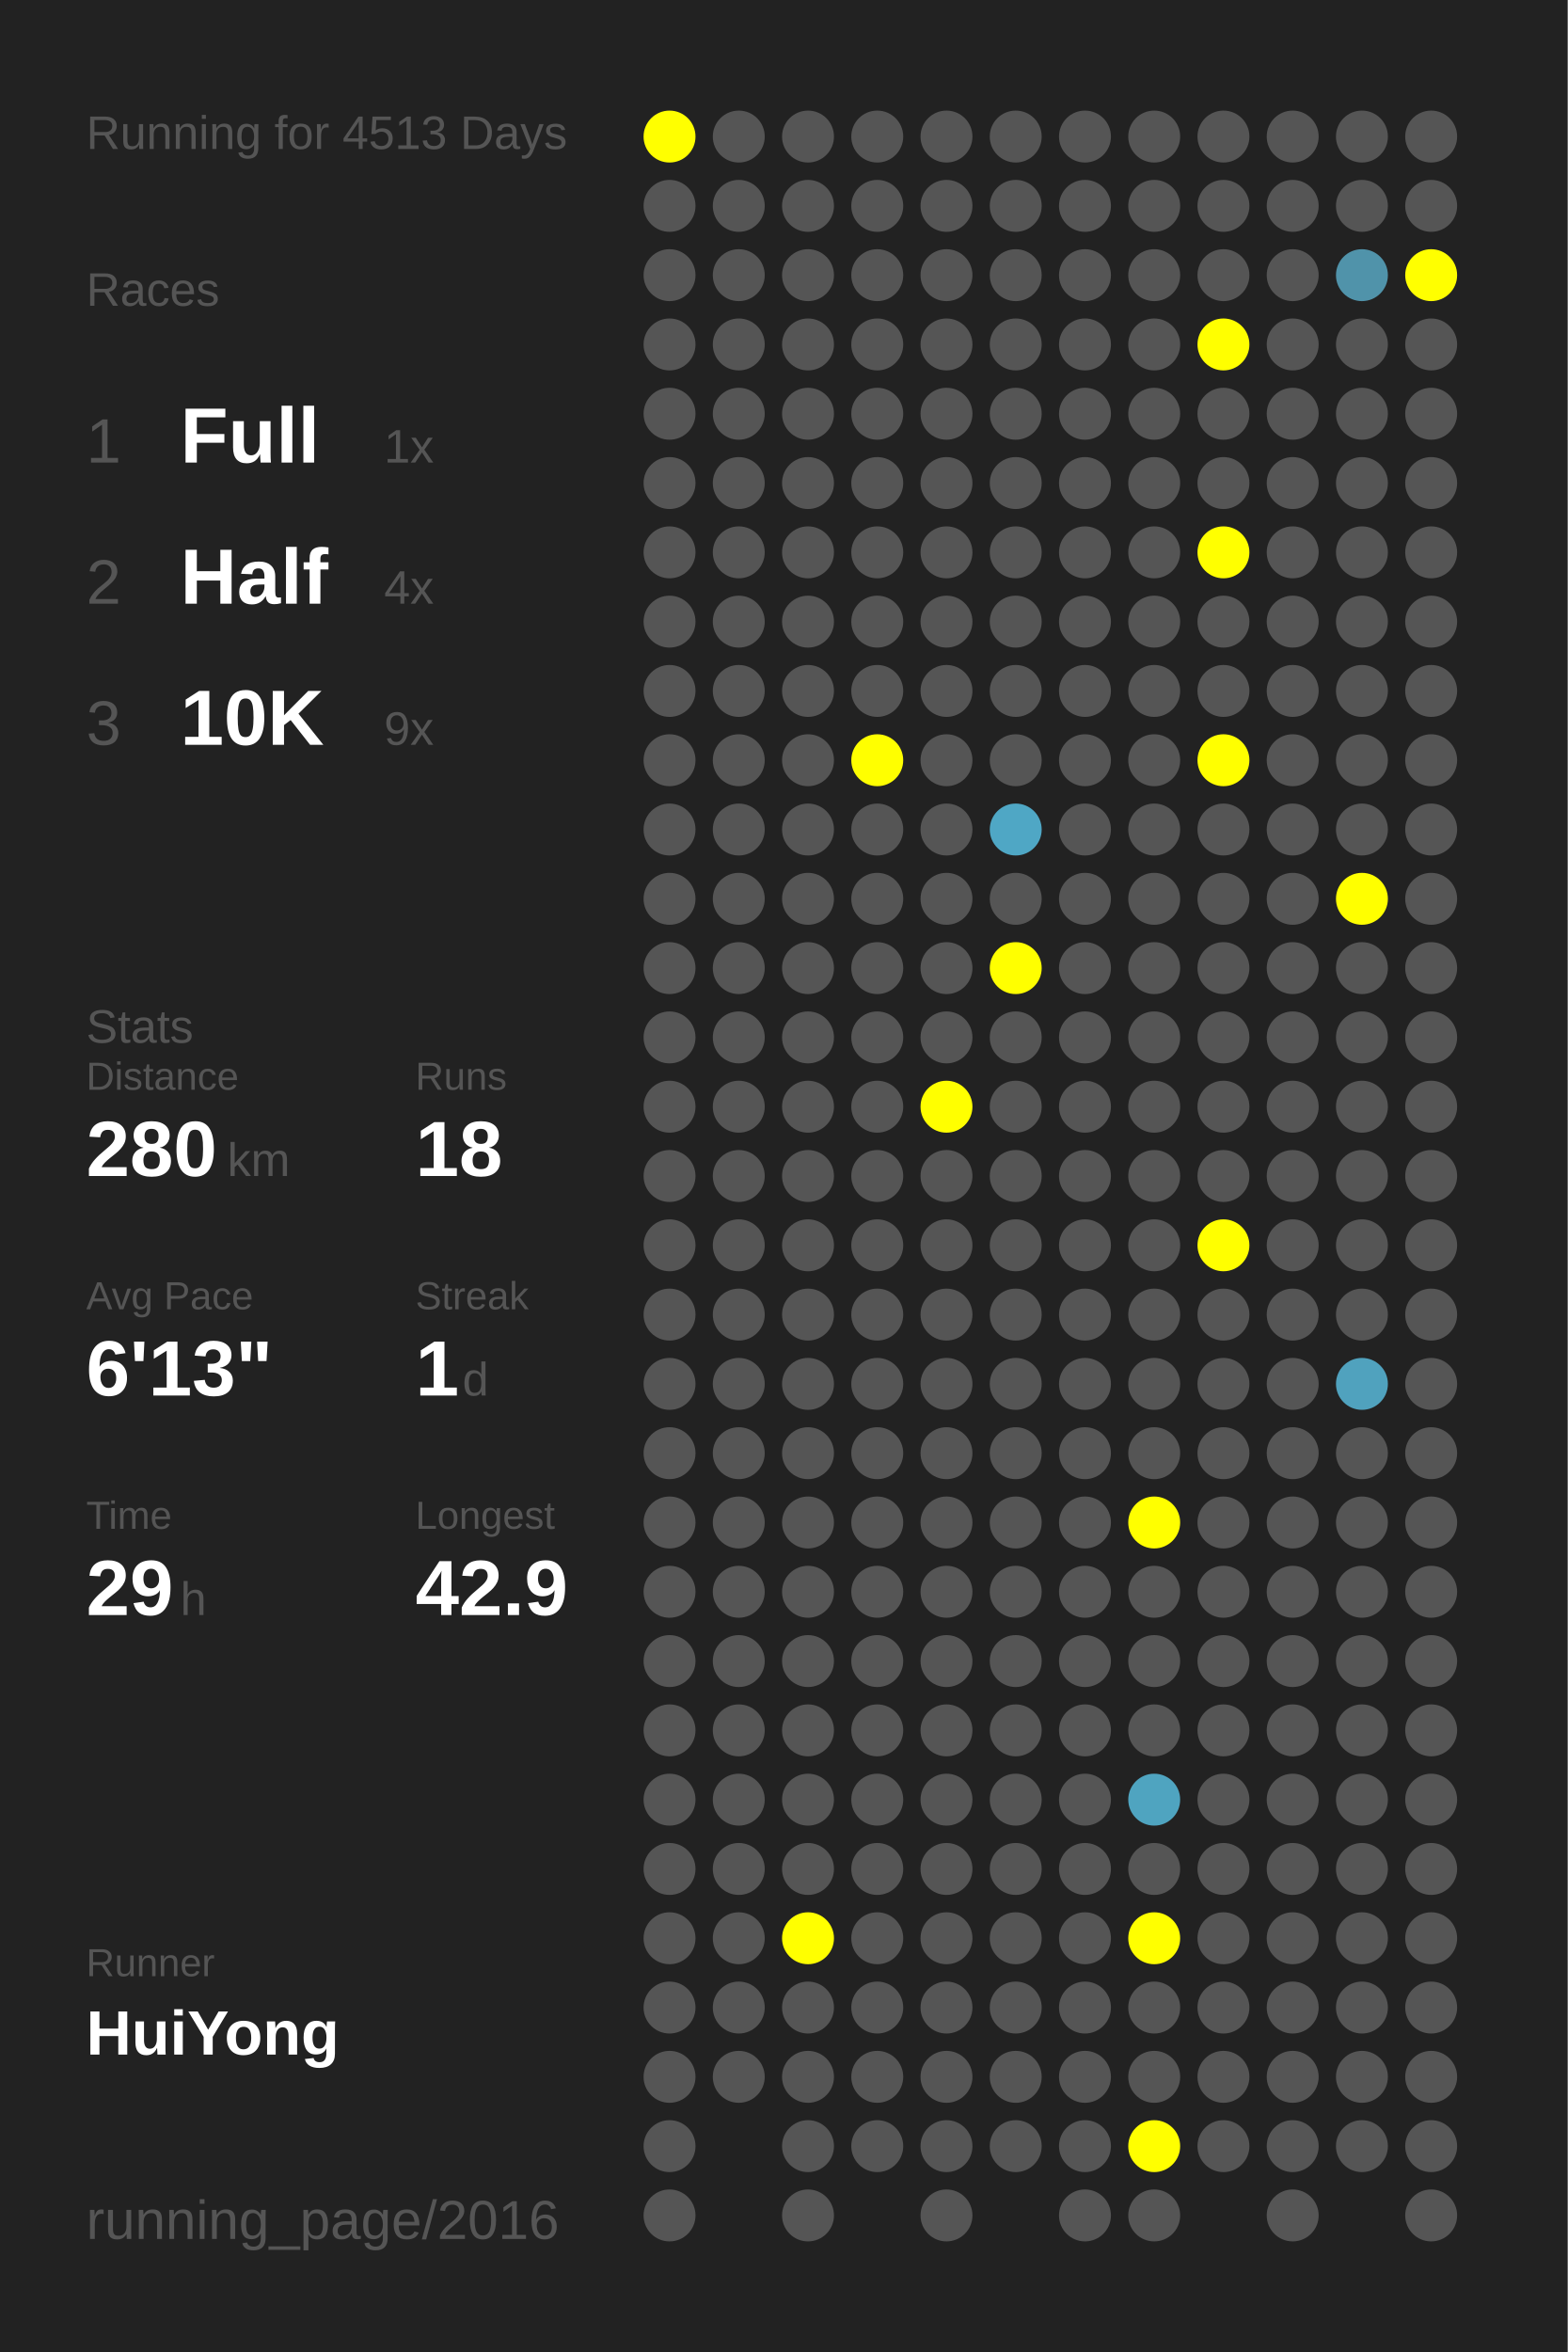
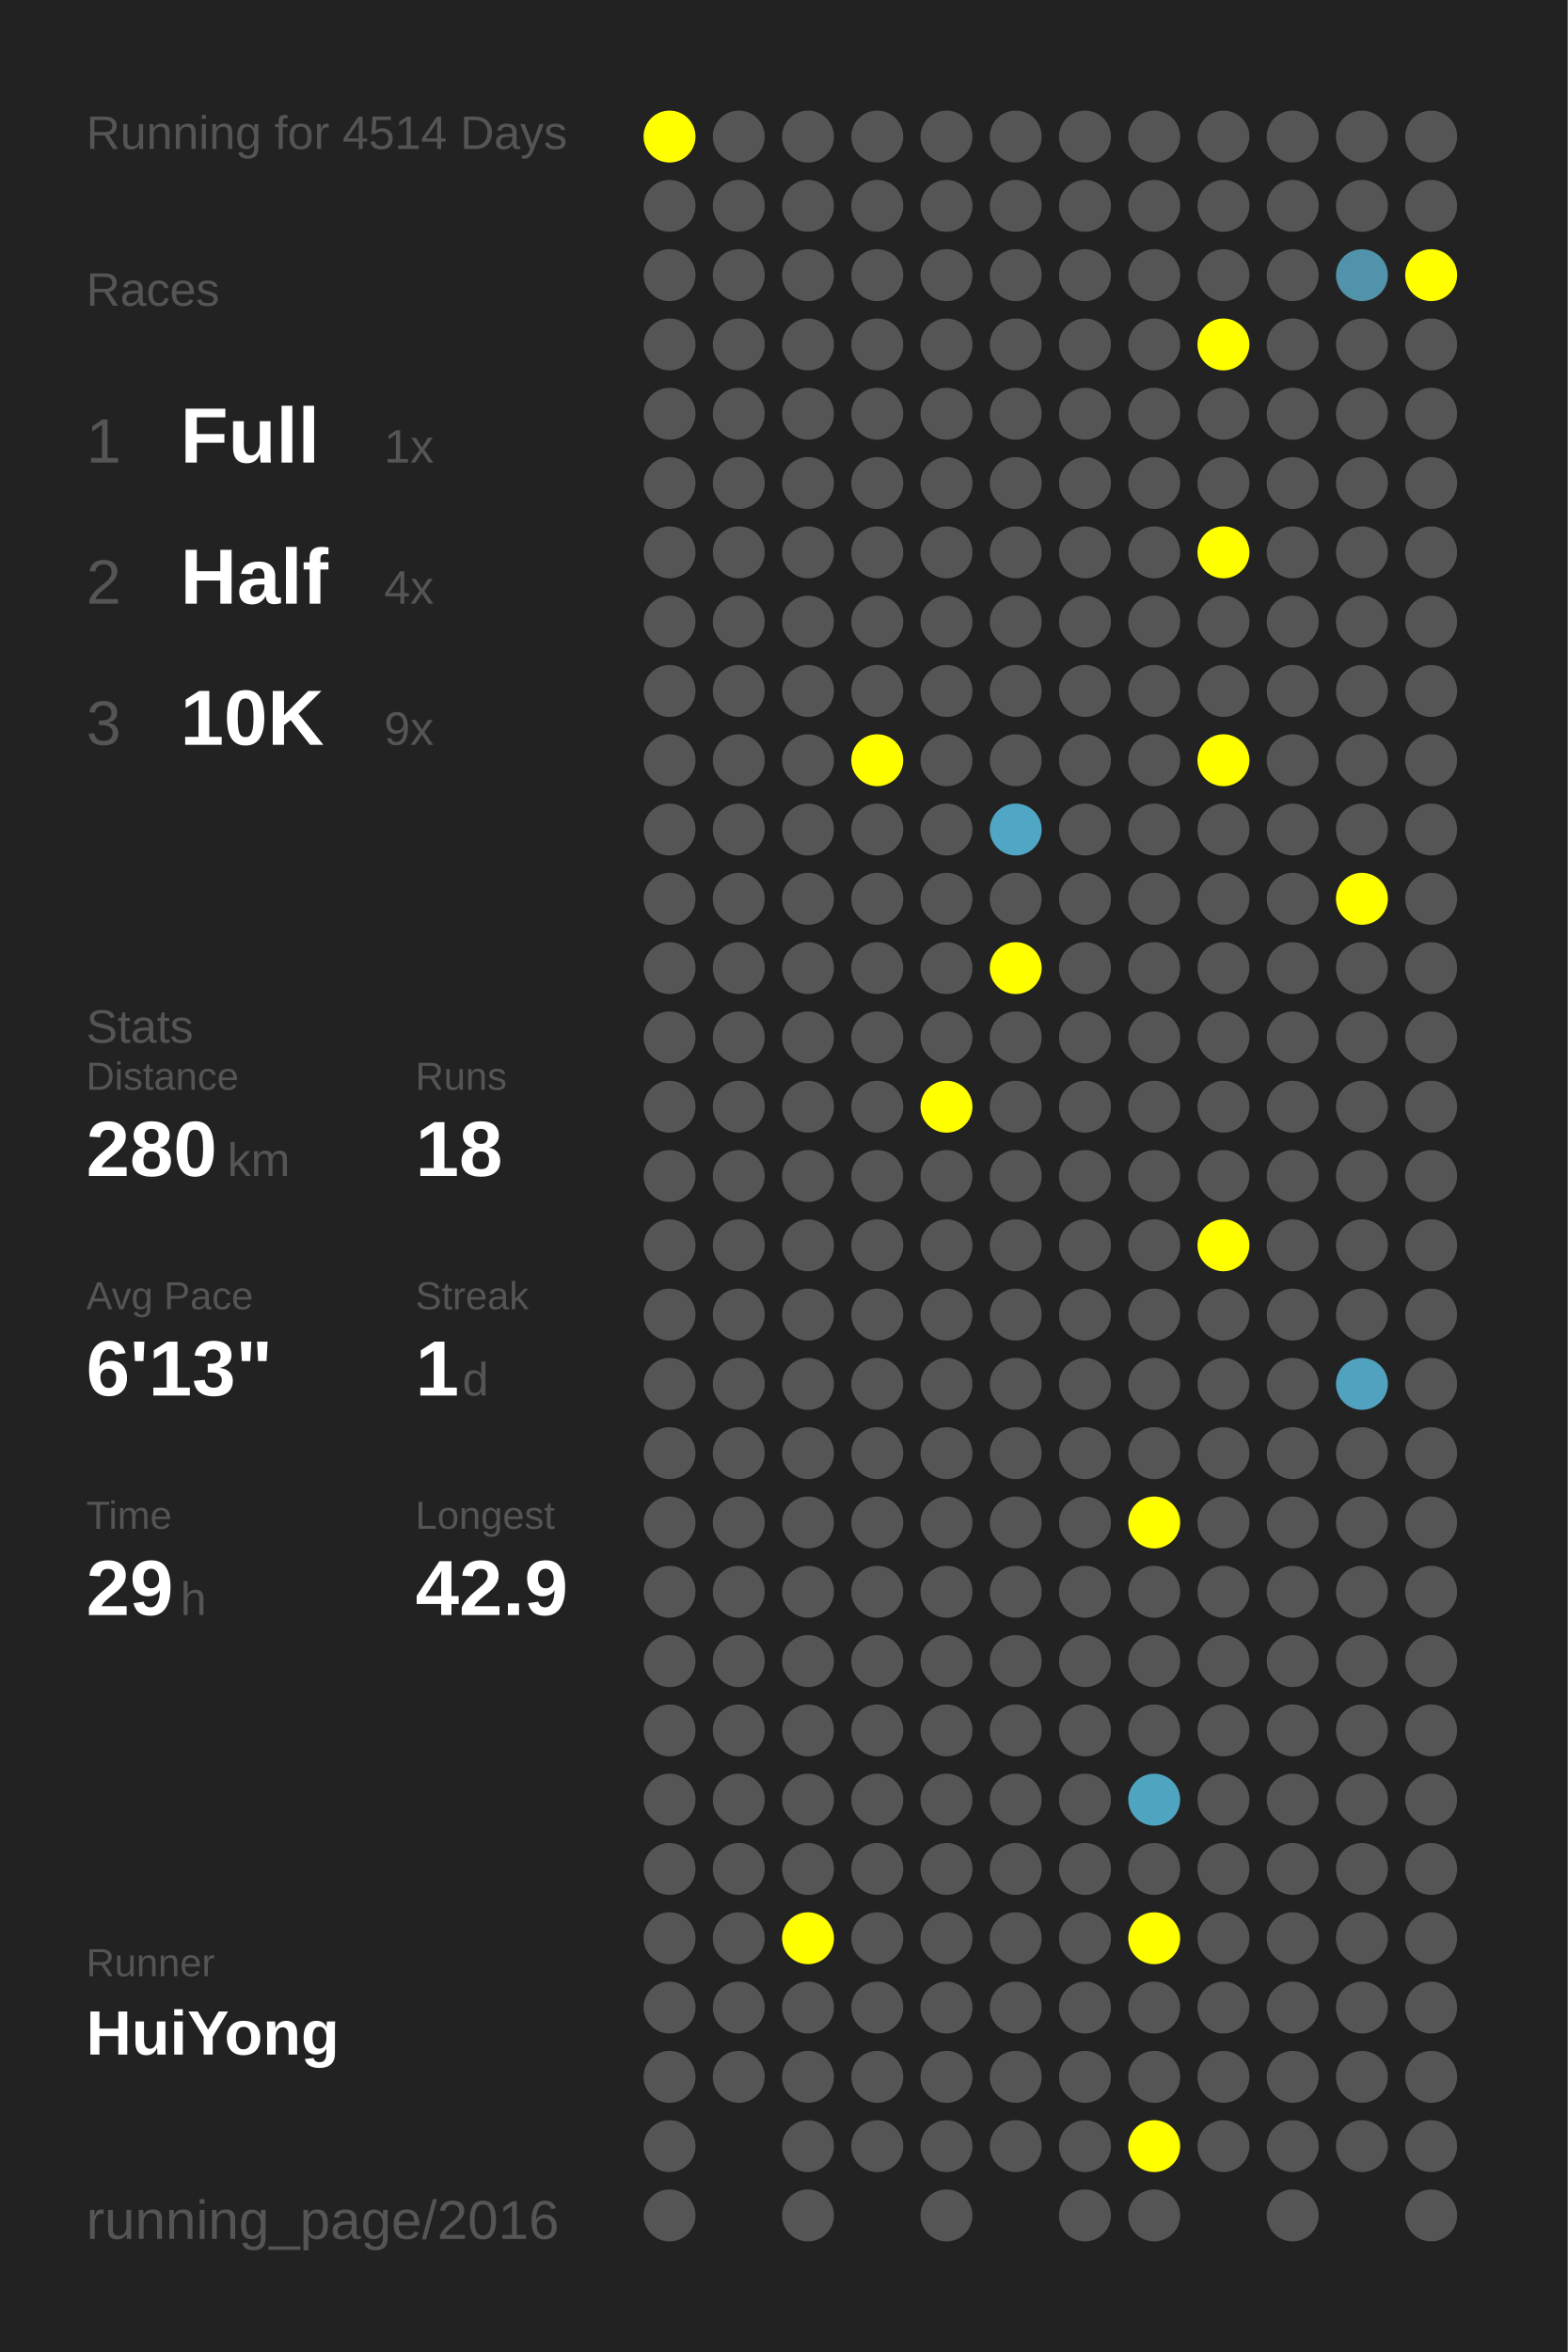
<svg xmlns="http://www.w3.org/2000/svg" baseProfile="full" height="300mm" version="1.1" viewBox="0,0,200,300" width="200mm">
  <defs />
  <rect fill="#222222" height="300" width="200" x="0" y="0" />
-   <text fill="#555555" style="font-size:6px; font-family:Arial;" x="11" y="19">Running for 4513 Days</text>
+   <text fill="#555555" style="font-size:6px; font-family:Arial;" x="11" y="19">Running for 4514 Days</text>
  <text fill="#555555" style="font-size:6px; font-family:Arial;" x="11" y="39">Races</text>
  <text fill="#555555" style="font-size:8px; font-family:Arial;" x="11" y="59">1</text>
  <text fill="#FFFFFF" style="font-size:10px; font-family:Arial; font-weight:bold;" x="23" y="59">Full</text>
  <text fill="#555555" style="font-size:6px; font-family:Arial;" x="49" y="59">1x</text>
  <text fill="#555555" style="font-size:8px; font-family:Arial;" x="11" y="77">2</text>
  <text fill="#FFFFFF" style="font-size:10px; font-family:Arial; font-weight:bold;" x="23" y="77">Half</text>
  <text fill="#555555" style="font-size:6px; font-family:Arial;" x="49" y="77">4x</text>
  <text fill="#555555" style="font-size:8px; font-family:Arial;" x="11" y="95">3</text>
  <text fill="#FFFFFF" style="font-size:10px; font-family:Arial; font-weight:bold;" x="23" y="95">10K</text>
  <text fill="#555555" style="font-size:6px; font-family:Arial;" x="49" y="95">9x</text>
  <text fill="#555555" style="font-size:6px; font-family:Arial;" x="11" y="133">Stats</text>
  <text fill="#555555" style="font-size:5px; font-family:Arial;" x="11" y="139">Distance</text>
  <text fill="#FFFFFF" style="font-size:10px; font-family:Arial; font-weight:bold;" x="11" y="150">280</text>
  <text fill="#555555" style="font-size:6px; font-family:Arial;" x="29" y="150">km</text>
  <text fill="#555555" style="font-size:5px; font-family:Arial;" x="53" y="139">Runs</text>
  <text fill="#FFFFFF" style="font-size:10px; font-family:Arial; font-weight:bold;" x="53" y="150">18</text>
  <text fill="#555555" style="font-size:5px; font-family:Arial;" x="11" y="167">Avg Pace</text>
  <text fill="#FFFFFF" style="font-size:10px; font-family:Arial; font-weight:bold;" x="11" y="178">6'13"</text>
  <text fill="#555555" style="font-size:5px; font-family:Arial;" x="53" y="167">Streak</text>
  <text fill="#FFFFFF" style="font-size:10px; font-family:Arial; font-weight:bold;" x="53" y="178">1</text>
  <text fill="#555555" style="font-size:6px; font-family:Arial;" x="59" y="178">d</text>
  <text fill="#555555" style="font-size:5px; font-family:Arial;" x="11" y="195">Time</text>
  <text fill="#FFFFFF" style="font-size:10px; font-family:Arial; font-weight:bold;" x="11" y="206">29</text>
  <text fill="#555555" style="font-size:6px; font-family:Arial;" x="23" y="206">h</text>
  <text fill="#555555" style="font-size:5px; font-family:Arial;" x="53" y="195">Longest</text>
  <text fill="#FFFFFF" style="font-size:10px; font-family:Arial; font-weight:bold;" x="53" y="206">42.9</text>
  <text fill="#555555" style="font-size:5px; font-family:Arial;" x="11" y="252.065">Runner</text>
  <text fill="#FFFFFF" style="font-size:8px; font-family:Arial; font-weight:bold;" x="11" y="262.065">HuiYong</text>
  <text fill="#555555" style="font-size:7px; font-family:Arial;" x="11" y="285.581">running_page/2016</text>
  <circle cx="85.417" cy="17.419" fill="#FFFF00" r="3.312" />
  <circle cx="85.417" cy="26.258" fill="#555555" r="3.312" />
  <circle cx="85.417" cy="35.097" fill="#555555" r="3.312" />
  <circle cx="85.417" cy="43.935" fill="#555555" r="3.312" />
  <circle cx="85.417" cy="52.774" fill="#555555" r="3.312" />
  <circle cx="85.417" cy="61.613" fill="#555555" r="3.312" />
  <circle cx="85.417" cy="70.452" fill="#555555" r="3.312" />
  <circle cx="85.417" cy="79.29" fill="#555555" r="3.312" />
  <circle cx="85.417" cy="88.129" fill="#555555" r="3.312" />
  <circle cx="85.417" cy="96.968" fill="#555555" r="3.312" />
  <circle cx="85.417" cy="105.806" fill="#555555" r="3.312" />
  <circle cx="85.417" cy="114.645" fill="#555555" r="3.312" />
  <circle cx="85.417" cy="123.484" fill="#555555" r="3.312" />
  <circle cx="85.417" cy="132.323" fill="#555555" r="3.312" />
  <circle cx="85.417" cy="141.161" fill="#555555" r="3.312" />
  <circle cx="85.417" cy="150" fill="#555555" r="3.312" />
  <circle cx="85.417" cy="158.839" fill="#555555" r="3.312" />
  <circle cx="85.417" cy="167.677" fill="#555555" r="3.312" />
  <circle cx="85.417" cy="176.516" fill="#555555" r="3.312" />
  <circle cx="85.417" cy="185.355" fill="#555555" r="3.312" />
  <circle cx="85.417" cy="194.194" fill="#555555" r="3.312" />
  <circle cx="85.417" cy="203.032" fill="#555555" r="3.312" />
  <circle cx="85.417" cy="211.871" fill="#555555" r="3.312" />
  <circle cx="85.417" cy="220.71" fill="#555555" r="3.312" />
  <circle cx="85.417" cy="229.548" fill="#555555" r="3.312" />
  <circle cx="85.417" cy="238.387" fill="#555555" r="3.312" />
  <circle cx="85.417" cy="247.226" fill="#555555" r="3.312" />
  <circle cx="85.417" cy="256.065" fill="#555555" r="3.312" />
  <circle cx="85.417" cy="264.903" fill="#555555" r="3.312" />
  <circle cx="85.417" cy="273.742" fill="#555555" r="3.312" />
  <circle cx="85.417" cy="282.581" fill="#555555" r="3.312" />
  <circle cx="94.25" cy="17.419" fill="#555555" r="3.312" />
  <circle cx="94.25" cy="26.258" fill="#555555" r="3.312" />
  <circle cx="94.25" cy="35.097" fill="#555555" r="3.312" />
  <circle cx="94.25" cy="43.935" fill="#555555" r="3.312" />
  <circle cx="94.25" cy="52.774" fill="#555555" r="3.312" />
  <circle cx="94.25" cy="61.613" fill="#555555" r="3.312" />
  <circle cx="94.25" cy="70.452" fill="#555555" r="3.312" />
  <circle cx="94.25" cy="79.29" fill="#555555" r="3.312" />
  <circle cx="94.25" cy="88.129" fill="#555555" r="3.312" />
  <circle cx="94.25" cy="96.968" fill="#555555" r="3.312" />
  <circle cx="94.25" cy="105.806" fill="#555555" r="3.312" />
  <circle cx="94.25" cy="114.645" fill="#555555" r="3.312" />
  <circle cx="94.25" cy="123.484" fill="#555555" r="3.312" />
  <circle cx="94.25" cy="132.323" fill="#555555" r="3.312" />
  <circle cx="94.25" cy="141.161" fill="#555555" r="3.312" />
  <circle cx="94.25" cy="150" fill="#555555" r="3.312" />
  <circle cx="94.25" cy="158.839" fill="#555555" r="3.312" />
  <circle cx="94.25" cy="167.677" fill="#555555" r="3.312" />
  <circle cx="94.25" cy="176.516" fill="#555555" r="3.312" />
  <circle cx="94.25" cy="185.355" fill="#555555" r="3.312" />
  <circle cx="94.25" cy="194.194" fill="#555555" r="3.312" />
  <circle cx="94.25" cy="203.032" fill="#555555" r="3.312" />
  <circle cx="94.25" cy="211.871" fill="#555555" r="3.312" />
  <circle cx="94.25" cy="220.71" fill="#555555" r="3.312" />
  <circle cx="94.25" cy="229.548" fill="#555555" r="3.312" />
  <circle cx="94.25" cy="238.387" fill="#555555" r="3.312" />
  <circle cx="94.25" cy="247.226" fill="#555555" r="3.312" />
  <circle cx="94.25" cy="256.065" fill="#555555" r="3.312" />
  <circle cx="94.25" cy="264.903" fill="#555555" r="3.312" />
  <circle cx="103.083" cy="17.419" fill="#555555" r="3.312" />
  <circle cx="103.083" cy="26.258" fill="#555555" r="3.312" />
  <circle cx="103.083" cy="35.097" fill="#555555" r="3.312" />
  <circle cx="103.083" cy="43.935" fill="#555555" r="3.312" />
  <circle cx="103.083" cy="52.774" fill="#555555" r="3.312" />
  <circle cx="103.083" cy="61.613" fill="#555555" r="3.312" />
  <circle cx="103.083" cy="70.452" fill="#555555" r="3.312" />
  <circle cx="103.083" cy="79.29" fill="#555555" r="3.312" />
  <circle cx="103.083" cy="88.129" fill="#555555" r="3.312" />
  <circle cx="103.083" cy="96.968" fill="#555555" r="3.312" />
  <circle cx="103.083" cy="105.806" fill="#555555" r="3.312" />
  <circle cx="103.083" cy="114.645" fill="#555555" r="3.312" />
  <circle cx="103.083" cy="123.484" fill="#555555" r="3.312" />
  <circle cx="103.083" cy="132.323" fill="#555555" r="3.312" />
  <circle cx="103.083" cy="141.161" fill="#555555" r="3.312" />
  <circle cx="103.083" cy="150" fill="#555555" r="3.312" />
  <circle cx="103.083" cy="158.839" fill="#555555" r="3.312" />
  <circle cx="103.083" cy="167.677" fill="#555555" r="3.312" />
  <circle cx="103.083" cy="176.516" fill="#555555" r="3.312" />
  <circle cx="103.083" cy="185.355" fill="#555555" r="3.312" />
  <circle cx="103.083" cy="194.194" fill="#555555" r="3.312" />
  <circle cx="103.083" cy="203.032" fill="#555555" r="3.312" />
  <circle cx="103.083" cy="211.871" fill="#555555" r="3.312" />
  <circle cx="103.083" cy="220.71" fill="#555555" r="3.312" />
  <circle cx="103.083" cy="229.548" fill="#555555" r="3.312" />
  <circle cx="103.083" cy="238.387" fill="#555555" r="3.312" />
  <circle cx="103.083" cy="247.226" fill="#FFFF00" r="3.312" />
  <circle cx="103.083" cy="256.065" fill="#555555" r="3.312" />
  <circle cx="103.083" cy="264.903" fill="#555555" r="3.312" />
  <circle cx="103.083" cy="273.742" fill="#555555" r="3.312" />
  <circle cx="103.083" cy="282.581" fill="#555555" r="3.312" />
  <circle cx="111.917" cy="17.419" fill="#555555" r="3.312" />
  <circle cx="111.917" cy="26.258" fill="#555555" r="3.312" />
  <circle cx="111.917" cy="35.097" fill="#555555" r="3.312" />
  <circle cx="111.917" cy="43.935" fill="#555555" r="3.312" />
  <circle cx="111.917" cy="52.774" fill="#555555" r="3.312" />
  <circle cx="111.917" cy="61.613" fill="#555555" r="3.312" />
  <circle cx="111.917" cy="70.452" fill="#555555" r="3.312" />
  <circle cx="111.917" cy="79.29" fill="#555555" r="3.312" />
  <circle cx="111.917" cy="88.129" fill="#555555" r="3.312" />
  <circle cx="111.917" cy="96.968" fill="#FFFF00" r="3.312" />
  <circle cx="111.917" cy="105.806" fill="#555555" r="3.312" />
  <circle cx="111.917" cy="114.645" fill="#555555" r="3.312" />
  <circle cx="111.917" cy="123.484" fill="#555555" r="3.312" />
  <circle cx="111.917" cy="132.323" fill="#555555" r="3.312" />
  <circle cx="111.917" cy="141.161" fill="#555555" r="3.312" />
  <circle cx="111.917" cy="150" fill="#555555" r="3.312" />
  <circle cx="111.917" cy="158.839" fill="#555555" r="3.312" />
  <circle cx="111.917" cy="167.677" fill="#555555" r="3.312" />
  <circle cx="111.917" cy="176.516" fill="#555555" r="3.312" />
  <circle cx="111.917" cy="185.355" fill="#555555" r="3.312" />
  <circle cx="111.917" cy="194.194" fill="#555555" r="3.312" />
  <circle cx="111.917" cy="203.032" fill="#555555" r="3.312" />
  <circle cx="111.917" cy="211.871" fill="#555555" r="3.312" />
  <circle cx="111.917" cy="220.71" fill="#555555" r="3.312" />
  <circle cx="111.917" cy="229.548" fill="#555555" r="3.312" />
  <circle cx="111.917" cy="238.387" fill="#555555" r="3.312" />
  <circle cx="111.917" cy="247.226" fill="#555555" r="3.312" />
  <circle cx="111.917" cy="256.065" fill="#555555" r="3.312" />
  <circle cx="111.917" cy="264.903" fill="#555555" r="3.312" />
  <circle cx="111.917" cy="273.742" fill="#555555" r="3.312" />
  <circle cx="120.75" cy="17.419" fill="#555555" r="3.312" />
  <circle cx="120.75" cy="26.258" fill="#555555" r="3.312" />
  <circle cx="120.75" cy="35.097" fill="#555555" r="3.312" />
  <circle cx="120.75" cy="43.935" fill="#555555" r="3.312" />
  <circle cx="120.75" cy="52.774" fill="#555555" r="3.312" />
  <circle cx="120.75" cy="61.613" fill="#555555" r="3.312" />
  <circle cx="120.75" cy="70.452" fill="#555555" r="3.312" />
  <circle cx="120.75" cy="79.29" fill="#555555" r="3.312" />
  <circle cx="120.75" cy="88.129" fill="#555555" r="3.312" />
  <circle cx="120.75" cy="96.968" fill="#555555" r="3.312" />
  <circle cx="120.75" cy="105.806" fill="#555555" r="3.312" />
  <circle cx="120.75" cy="114.645" fill="#555555" r="3.312" />
  <circle cx="120.75" cy="123.484" fill="#555555" r="3.312" />
  <circle cx="120.75" cy="132.323" fill="#555555" r="3.312" />
  <circle cx="120.75" cy="141.161" fill="#FFFF00" r="3.312" />
  <circle cx="120.75" cy="150" fill="#555555" r="3.312" />
  <circle cx="120.75" cy="158.839" fill="#555555" r="3.312" />
  <circle cx="120.75" cy="167.677" fill="#555555" r="3.312" />
  <circle cx="120.75" cy="176.516" fill="#555555" r="3.312" />
  <circle cx="120.75" cy="185.355" fill="#555555" r="3.312" />
  <circle cx="120.75" cy="194.194" fill="#555555" r="3.312" />
  <circle cx="120.75" cy="203.032" fill="#555555" r="3.312" />
  <circle cx="120.75" cy="211.871" fill="#555555" r="3.312" />
  <circle cx="120.75" cy="220.71" fill="#555555" r="3.312" />
  <circle cx="120.75" cy="229.548" fill="#555555" r="3.312" />
  <circle cx="120.75" cy="238.387" fill="#555555" r="3.312" />
  <circle cx="120.75" cy="247.226" fill="#555555" r="3.312" />
  <circle cx="120.75" cy="256.065" fill="#555555" r="3.312" />
  <circle cx="120.75" cy="264.903" fill="#555555" r="3.312" />
  <circle cx="120.75" cy="273.742" fill="#555555" r="3.312" />
  <circle cx="120.75" cy="282.581" fill="#555555" r="3.312" />
  <circle cx="129.583" cy="17.419" fill="#555555" r="3.312" />
  <circle cx="129.583" cy="26.258" fill="#555555" r="3.312" />
  <circle cx="129.583" cy="35.097" fill="#555555" r="3.312" />
  <circle cx="129.583" cy="43.935" fill="#555555" r="3.312" />
  <circle cx="129.583" cy="52.774" fill="#555555" r="3.312" />
  <circle cx="129.583" cy="61.613" fill="#555555" r="3.312" />
  <circle cx="129.583" cy="70.452" fill="#555555" r="3.312" />
  <circle cx="129.583" cy="79.29" fill="#555555" r="3.312" />
  <circle cx="129.583" cy="88.129" fill="#555555" r="3.312" />
  <circle cx="129.583" cy="96.968" fill="#555555" r="3.312" />
  <circle cx="129.583" cy="105.806" fill="#4fa7c5" r="3.312" />
  <circle cx="129.583" cy="114.645" fill="#555555" r="3.312" />
  <circle cx="129.583" cy="123.484" fill="#FFFF00" r="3.312" />
  <circle cx="129.583" cy="132.323" fill="#555555" r="3.312" />
  <circle cx="129.583" cy="141.161" fill="#555555" r="3.312" />
  <circle cx="129.583" cy="150" fill="#555555" r="3.312" />
  <circle cx="129.583" cy="158.839" fill="#555555" r="3.312" />
  <circle cx="129.583" cy="167.677" fill="#555555" r="3.312" />
  <circle cx="129.583" cy="176.516" fill="#555555" r="3.312" />
  <circle cx="129.583" cy="185.355" fill="#555555" r="3.312" />
  <circle cx="129.583" cy="194.194" fill="#555555" r="3.312" />
  <circle cx="129.583" cy="203.032" fill="#555555" r="3.312" />
  <circle cx="129.583" cy="211.871" fill="#555555" r="3.312" />
  <circle cx="129.583" cy="220.71" fill="#555555" r="3.312" />
  <circle cx="129.583" cy="229.548" fill="#555555" r="3.312" />
  <circle cx="129.583" cy="238.387" fill="#555555" r="3.312" />
  <circle cx="129.583" cy="247.226" fill="#555555" r="3.312" />
  <circle cx="129.583" cy="256.065" fill="#555555" r="3.312" />
  <circle cx="129.583" cy="264.903" fill="#555555" r="3.312" />
  <circle cx="129.583" cy="273.742" fill="#555555" r="3.312" />
  <circle cx="138.417" cy="17.419" fill="#555555" r="3.312" />
  <circle cx="138.417" cy="26.258" fill="#555555" r="3.312" />
  <circle cx="138.417" cy="35.097" fill="#555555" r="3.312" />
  <circle cx="138.417" cy="43.935" fill="#555555" r="3.312" />
  <circle cx="138.417" cy="52.774" fill="#555555" r="3.312" />
  <circle cx="138.417" cy="61.613" fill="#555555" r="3.312" />
  <circle cx="138.417" cy="70.452" fill="#555555" r="3.312" />
  <circle cx="138.417" cy="79.29" fill="#555555" r="3.312" />
  <circle cx="138.417" cy="88.129" fill="#555555" r="3.312" />
  <circle cx="138.417" cy="96.968" fill="#555555" r="3.312" />
  <circle cx="138.417" cy="105.806" fill="#555555" r="3.312" />
  <circle cx="138.417" cy="114.645" fill="#555555" r="3.312" />
  <circle cx="138.417" cy="123.484" fill="#555555" r="3.312" />
  <circle cx="138.417" cy="132.323" fill="#555555" r="3.312" />
  <circle cx="138.417" cy="141.161" fill="#555555" r="3.312" />
  <circle cx="138.417" cy="150" fill="#555555" r="3.312" />
  <circle cx="138.417" cy="158.839" fill="#555555" r="3.312" />
  <circle cx="138.417" cy="167.677" fill="#555555" r="3.312" />
  <circle cx="138.417" cy="176.516" fill="#555555" r="3.312" />
  <circle cx="138.417" cy="185.355" fill="#555555" r="3.312" />
  <circle cx="138.417" cy="194.194" fill="#555555" r="3.312" />
  <circle cx="138.417" cy="203.032" fill="#555555" r="3.312" />
  <circle cx="138.417" cy="211.871" fill="#555555" r="3.312" />
  <circle cx="138.417" cy="220.71" fill="#555555" r="3.312" />
  <circle cx="138.417" cy="229.548" fill="#555555" r="3.312" />
  <circle cx="138.417" cy="238.387" fill="#555555" r="3.312" />
  <circle cx="138.417" cy="247.226" fill="#555555" r="3.312" />
  <circle cx="138.417" cy="256.065" fill="#555555" r="3.312" />
  <circle cx="138.417" cy="264.903" fill="#555555" r="3.312" />
  <circle cx="138.417" cy="273.742" fill="#555555" r="3.312" />
  <circle cx="138.417" cy="282.581" fill="#555555" r="3.312" />
  <circle cx="147.25" cy="17.419" fill="#555555" r="3.312" />
  <circle cx="147.25" cy="26.258" fill="#555555" r="3.312" />
  <circle cx="147.25" cy="35.097" fill="#555555" r="3.312" />
  <circle cx="147.25" cy="43.935" fill="#555555" r="3.312" />
  <circle cx="147.25" cy="52.774" fill="#555555" r="3.312" />
  <circle cx="147.25" cy="61.613" fill="#555555" r="3.312" />
  <circle cx="147.25" cy="70.452" fill="#555555" r="3.312" />
  <circle cx="147.25" cy="79.29" fill="#555555" r="3.312" />
  <circle cx="147.25" cy="88.129" fill="#555555" r="3.312" />
  <circle cx="147.25" cy="96.968" fill="#555555" r="3.312" />
  <circle cx="147.25" cy="105.806" fill="#555555" r="3.312" />
  <circle cx="147.25" cy="114.645" fill="#555555" r="3.312" />
  <circle cx="147.25" cy="123.484" fill="#555555" r="3.312" />
  <circle cx="147.25" cy="132.323" fill="#555555" r="3.312" />
  <circle cx="147.25" cy="141.161" fill="#555555" r="3.312" />
  <circle cx="147.25" cy="150" fill="#555555" r="3.312" />
  <circle cx="147.25" cy="158.839" fill="#555555" r="3.312" />
  <circle cx="147.25" cy="167.677" fill="#555555" r="3.312" />
  <circle cx="147.25" cy="176.516" fill="#555555" r="3.312" />
  <circle cx="147.25" cy="185.355" fill="#555555" r="3.312" />
  <circle cx="147.25" cy="194.194" fill="#FFFF00" r="3.312" />
  <circle cx="147.25" cy="203.032" fill="#555555" r="3.312" />
  <circle cx="147.25" cy="211.871" fill="#555555" r="3.312" />
  <circle cx="147.25" cy="220.71" fill="#555555" r="3.312" />
  <circle cx="147.25" cy="229.548" fill="#4fa4c0" r="3.312" />
  <circle cx="147.25" cy="238.387" fill="#555555" r="3.312" />
  <circle cx="147.25" cy="247.226" fill="#FFFF00" r="3.312" />
  <circle cx="147.25" cy="256.065" fill="#555555" r="3.312" />
  <circle cx="147.25" cy="264.903" fill="#555555" r="3.312" />
  <circle cx="147.25" cy="273.742" fill="#FFFF00" r="3.312" />
  <circle cx="147.25" cy="282.581" fill="#555555" r="3.312" />
  <circle cx="156.083" cy="17.419" fill="#555555" r="3.312" />
  <circle cx="156.083" cy="26.258" fill="#555555" r="3.312" />
  <circle cx="156.083" cy="35.097" fill="#555555" r="3.312" />
  <circle cx="156.083" cy="43.935" fill="#FFFF00" r="3.312" />
  <circle cx="156.083" cy="52.774" fill="#555555" r="3.312" />
  <circle cx="156.083" cy="61.613" fill="#555555" r="3.312" />
  <circle cx="156.083" cy="70.452" fill="#FFFF00" r="3.312" />
  <circle cx="156.083" cy="79.29" fill="#555555" r="3.312" />
  <circle cx="156.083" cy="88.129" fill="#555555" r="3.312" />
  <circle cx="156.083" cy="96.968" fill="#FFFF00" r="3.312" />
  <circle cx="156.083" cy="105.806" fill="#555555" r="3.312" />
  <circle cx="156.083" cy="114.645" fill="#555555" r="3.312" />
  <circle cx="156.083" cy="123.484" fill="#555555" r="3.312" />
  <circle cx="156.083" cy="132.323" fill="#555555" r="3.312" />
  <circle cx="156.083" cy="141.161" fill="#555555" r="3.312" />
  <circle cx="156.083" cy="150" fill="#555555" r="3.312" />
  <circle cx="156.083" cy="158.839" fill="#FFFF00" r="3.312" />
  <circle cx="156.083" cy="167.677" fill="#555555" r="3.312" />
  <circle cx="156.083" cy="176.516" fill="#555555" r="3.312" />
  <circle cx="156.083" cy="185.355" fill="#555555" r="3.312" />
  <circle cx="156.083" cy="194.194" fill="#555555" r="3.312" />
  <circle cx="156.083" cy="203.032" fill="#555555" r="3.312" />
  <circle cx="156.083" cy="211.871" fill="#555555" r="3.312" />
  <circle cx="156.083" cy="220.71" fill="#555555" r="3.312" />
  <circle cx="156.083" cy="229.548" fill="#555555" r="3.312" />
  <circle cx="156.083" cy="238.387" fill="#555555" r="3.312" />
  <circle cx="156.083" cy="247.226" fill="#555555" r="3.312" />
  <circle cx="156.083" cy="256.065" fill="#555555" r="3.312" />
  <circle cx="156.083" cy="264.903" fill="#555555" r="3.312" />
  <circle cx="156.083" cy="273.742" fill="#555555" r="3.312" />
  <circle cx="164.917" cy="17.419" fill="#555555" r="3.312" />
  <circle cx="164.917" cy="26.258" fill="#555555" r="3.312" />
  <circle cx="164.917" cy="35.097" fill="#555555" r="3.312" />
  <circle cx="164.917" cy="43.935" fill="#555555" r="3.312" />
  <circle cx="164.917" cy="52.774" fill="#555555" r="3.312" />
  <circle cx="164.917" cy="61.613" fill="#555555" r="3.312" />
  <circle cx="164.917" cy="70.452" fill="#555555" r="3.312" />
  <circle cx="164.917" cy="79.29" fill="#555555" r="3.312" />
  <circle cx="164.917" cy="88.129" fill="#555555" r="3.312" />
  <circle cx="164.917" cy="96.968" fill="#555555" r="3.312" />
  <circle cx="164.917" cy="105.806" fill="#555555" r="3.312" />
  <circle cx="164.917" cy="114.645" fill="#555555" r="3.312" />
  <circle cx="164.917" cy="123.484" fill="#555555" r="3.312" />
  <circle cx="164.917" cy="132.323" fill="#555555" r="3.312" />
  <circle cx="164.917" cy="141.161" fill="#555555" r="3.312" />
  <circle cx="164.917" cy="150" fill="#555555" r="3.312" />
  <circle cx="164.917" cy="158.839" fill="#555555" r="3.312" />
  <circle cx="164.917" cy="167.677" fill="#555555" r="3.312" />
  <circle cx="164.917" cy="176.516" fill="#555555" r="3.312" />
  <circle cx="164.917" cy="185.355" fill="#555555" r="3.312" />
  <circle cx="164.917" cy="194.194" fill="#555555" r="3.312" />
  <circle cx="164.917" cy="203.032" fill="#555555" r="3.312" />
  <circle cx="164.917" cy="211.871" fill="#555555" r="3.312" />
  <circle cx="164.917" cy="220.71" fill="#555555" r="3.312" />
  <circle cx="164.917" cy="229.548" fill="#555555" r="3.312" />
  <circle cx="164.917" cy="238.387" fill="#555555" r="3.312" />
  <circle cx="164.917" cy="247.226" fill="#555555" r="3.312" />
  <circle cx="164.917" cy="256.065" fill="#555555" r="3.312" />
  <circle cx="164.917" cy="264.903" fill="#555555" r="3.312" />
  <circle cx="164.917" cy="273.742" fill="#555555" r="3.312" />
  <circle cx="164.917" cy="282.581" fill="#555555" r="3.312" />
  <circle cx="173.75" cy="17.419" fill="#555555" r="3.312" />
  <circle cx="173.75" cy="26.258" fill="#555555" r="3.312" />
  <circle cx="173.75" cy="35.097" fill="#5093aa" r="3.312" />
  <circle cx="173.75" cy="43.935" fill="#555555" r="3.312" />
  <circle cx="173.75" cy="52.774" fill="#555555" r="3.312" />
  <circle cx="173.75" cy="61.613" fill="#555555" r="3.312" />
  <circle cx="173.75" cy="70.452" fill="#555555" r="3.312" />
  <circle cx="173.75" cy="79.29" fill="#555555" r="3.312" />
  <circle cx="173.75" cy="88.129" fill="#555555" r="3.312" />
  <circle cx="173.75" cy="96.968" fill="#555555" r="3.312" />
  <circle cx="173.75" cy="105.806" fill="#555555" r="3.312" />
  <circle cx="173.75" cy="114.645" fill="#FFFF00" r="3.312" />
  <circle cx="173.75" cy="123.484" fill="#555555" r="3.312" />
  <circle cx="173.75" cy="132.323" fill="#555555" r="3.312" />
  <circle cx="173.75" cy="141.161" fill="#555555" r="3.312" />
  <circle cx="173.75" cy="150" fill="#555555" r="3.312" />
  <circle cx="173.75" cy="158.839" fill="#555555" r="3.312" />
  <circle cx="173.75" cy="167.677" fill="#555555" r="3.312" />
  <circle cx="173.75" cy="176.516" fill="#50a2be" r="3.312" />
  <circle cx="173.75" cy="185.355" fill="#555555" r="3.312" />
  <circle cx="173.75" cy="194.194" fill="#555555" r="3.312" />
  <circle cx="173.75" cy="203.032" fill="#555555" r="3.312" />
  <circle cx="173.75" cy="211.871" fill="#555555" r="3.312" />
  <circle cx="173.75" cy="220.71" fill="#555555" r="3.312" />
  <circle cx="173.75" cy="229.548" fill="#555555" r="3.312" />
  <circle cx="173.75" cy="238.387" fill="#555555" r="3.312" />
  <circle cx="173.75" cy="247.226" fill="#555555" r="3.312" />
  <circle cx="173.75" cy="256.065" fill="#555555" r="3.312" />
  <circle cx="173.75" cy="264.903" fill="#555555" r="3.312" />
  <circle cx="173.75" cy="273.742" fill="#555555" r="3.312" />
  <circle cx="182.583" cy="17.419" fill="#555555" r="3.312" />
  <circle cx="182.583" cy="26.258" fill="#555555" r="3.312" />
  <circle cx="182.583" cy="35.097" fill="#FFFF00" r="3.312" />
  <circle cx="182.583" cy="43.935" fill="#555555" r="3.312" />
  <circle cx="182.583" cy="52.774" fill="#555555" r="3.312" />
  <circle cx="182.583" cy="61.613" fill="#555555" r="3.312" />
  <circle cx="182.583" cy="70.452" fill="#555555" r="3.312" />
  <circle cx="182.583" cy="79.29" fill="#555555" r="3.312" />
  <circle cx="182.583" cy="88.129" fill="#555555" r="3.312" />
  <circle cx="182.583" cy="96.968" fill="#555555" r="3.312" />
  <circle cx="182.583" cy="105.806" fill="#555555" r="3.312" />
  <circle cx="182.583" cy="114.645" fill="#555555" r="3.312" />
  <circle cx="182.583" cy="123.484" fill="#555555" r="3.312" />
  <circle cx="182.583" cy="132.323" fill="#555555" r="3.312" />
  <circle cx="182.583" cy="141.161" fill="#555555" r="3.312" />
  <circle cx="182.583" cy="150" fill="#555555" r="3.312" />
  <circle cx="182.583" cy="158.839" fill="#555555" r="3.312" />
  <circle cx="182.583" cy="167.677" fill="#555555" r="3.312" />
  <circle cx="182.583" cy="176.516" fill="#555555" r="3.312" />
  <circle cx="182.583" cy="185.355" fill="#555555" r="3.312" />
  <circle cx="182.583" cy="194.194" fill="#555555" r="3.312" />
  <circle cx="182.583" cy="203.032" fill="#555555" r="3.312" />
  <circle cx="182.583" cy="211.871" fill="#555555" r="3.312" />
  <circle cx="182.583" cy="220.71" fill="#555555" r="3.312" />
  <circle cx="182.583" cy="229.548" fill="#555555" r="3.312" />
  <circle cx="182.583" cy="238.387" fill="#555555" r="3.312" />
  <circle cx="182.583" cy="247.226" fill="#555555" r="3.312" />
  <circle cx="182.583" cy="256.065" fill="#555555" r="3.312" />
  <circle cx="182.583" cy="264.903" fill="#555555" r="3.312" />
  <circle cx="182.583" cy="273.742" fill="#555555" r="3.312" />
  <circle cx="182.583" cy="282.581" fill="#555555" r="3.312" />
</svg>
